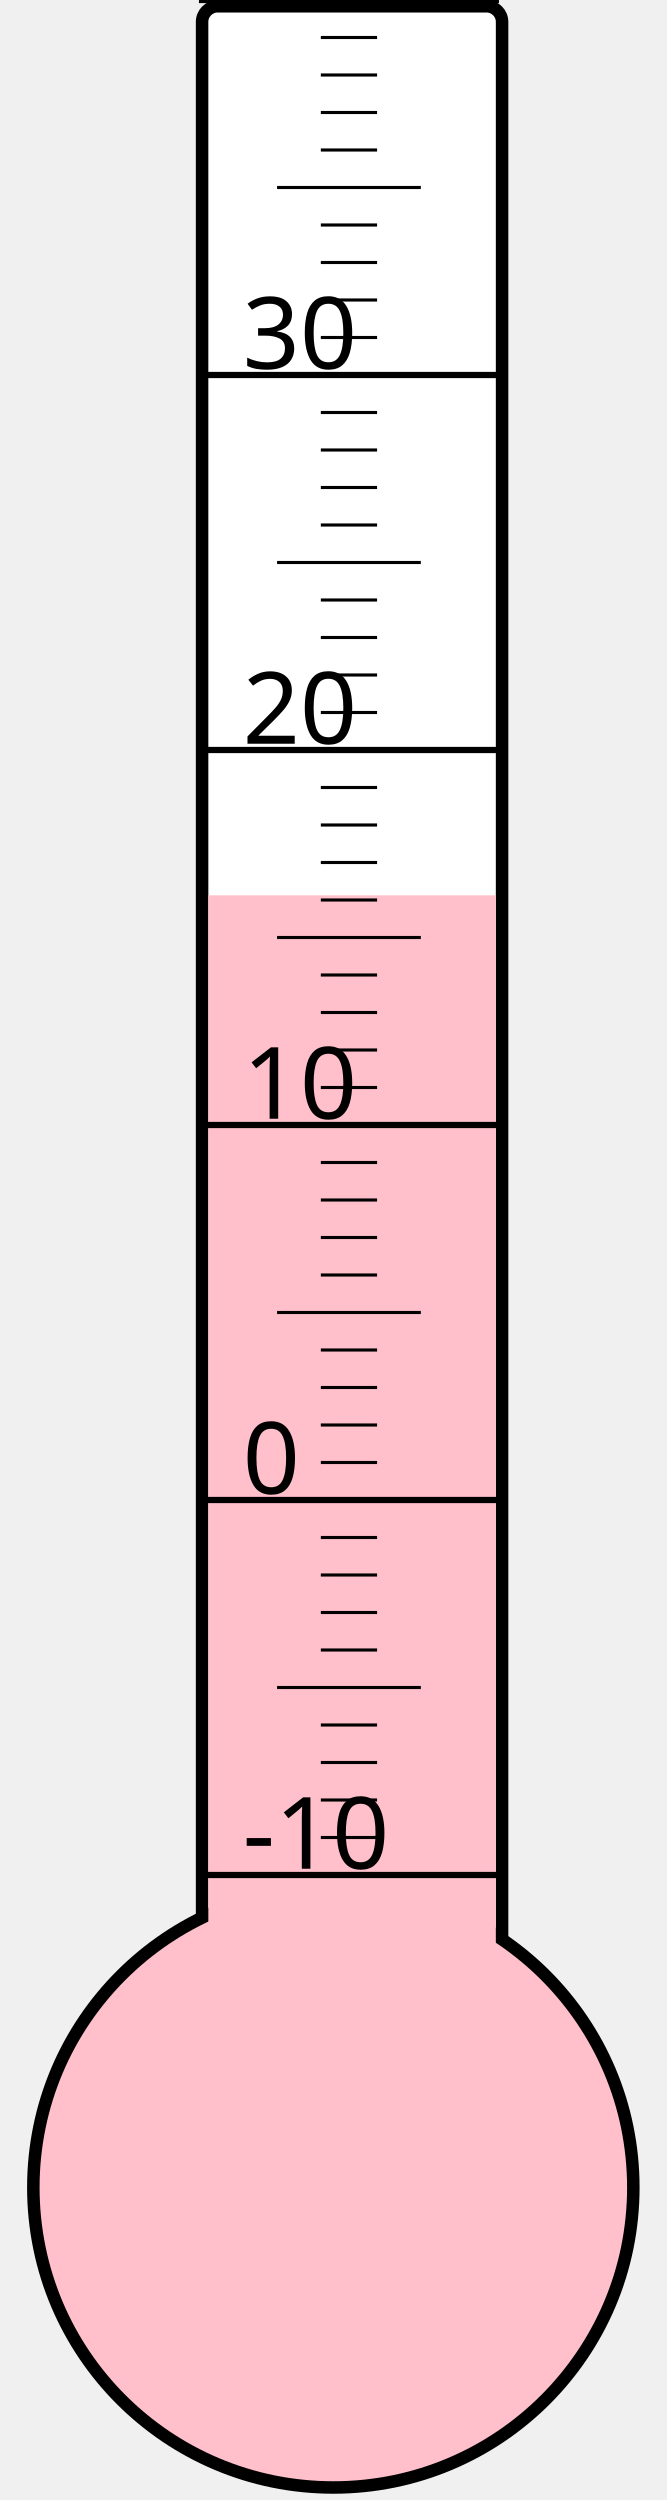
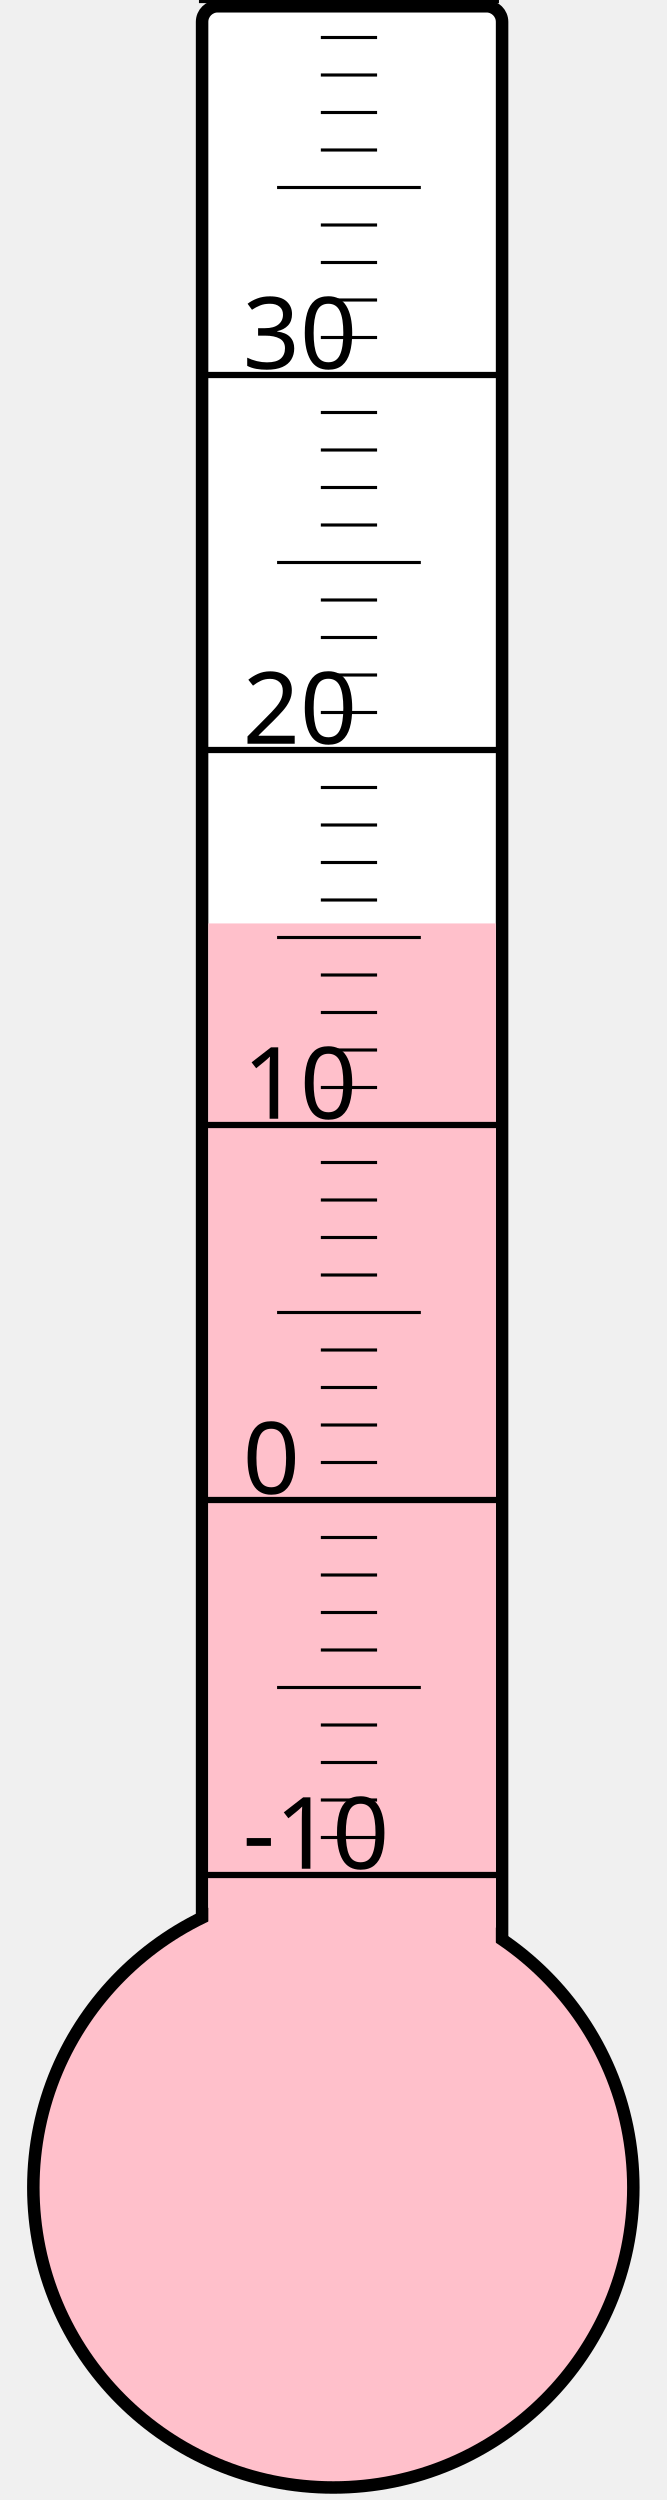
<svg xmlns="http://www.w3.org/2000/svg" width="40px" height="150px" viewBox="0 0 200 800">
  <rect width="200" height="800" x="0" y="0" style="fill: #ffffeb; fill-opacity: 0;" />
  <rect width="96" height="680" x="58" y="2" rx="5" ry="5" style="fill: white; fill-opacity: 1; stroke: black; stroke-width: 4;" />
  <circle cx="100" cy="700" r="96" style="fill: pink; stroke: black; stroke-width: 4;" />
-   <rect width="92" height="413.5" x="60" y="286.5" style="fill: pink; fill-opacity: 1; stroke-width: 0;" />
+   <rect width="92" height="404.5" x="60" y="295.5" style="fill: pink; fill-opacity: 1; stroke-width: 0;" />
  <text x="71" y="598" style="font-family: sans-serif; font-size: 24pt;">-10</text>
  <text x="71" y="478" style="font-family: sans-serif; font-size: 24pt;">0</text>
  <text x="71" y="358" style="font-family: sans-serif; font-size: 24pt;">10</text>
  <text x="71" y="238" style="font-family: sans-serif; font-size: 24pt;">20</text>
  <text x="71" y="118" style="font-family: sans-serif; font-size: 24pt;">30</text>
  <g style="stroke: black;">
    <line x1="57" y1="600" x2="153" y2="600" style="stroke-width: 2;" />
    <line x1="96" y1="588" x2="114" y2="588" style="stroke-width: 1;" />
    <line x1="96" y1="576" x2="114" y2="576" style="stroke-width: 1;" />
    <line x1="96" y1="564" x2="114" y2="564" style="stroke-width: 1;" />
    <line x1="96" y1="552" x2="114" y2="552" style="stroke-width: 1;" />
    <line x1="82" y1="540" x2="128" y2="540" style="stroke-width: 1;" />
    <line x1="96" y1="528" x2="114" y2="528" style="stroke-width: 1;" />
    <line x1="96" y1="516" x2="114" y2="516" style="stroke-width: 1;" />
    <line x1="96" y1="504" x2="114" y2="504" style="stroke-width: 1;" />
    <line x1="96" y1="492" x2="114" y2="492" style="stroke-width: 1;" />
    <line x1="57" y1="480" x2="153" y2="480" style="stroke-width: 2;" />
    <line x1="96" y1="468" x2="114" y2="468" style="stroke-width: 1;" />
    <line x1="96" y1="456" x2="114" y2="456" style="stroke-width: 1;" />
    <line x1="96" y1="444" x2="114" y2="444" style="stroke-width: 1;" />
    <line x1="96" y1="432" x2="114" y2="432" style="stroke-width: 1;" />
    <line x1="82" y1="420" x2="128" y2="420" style="stroke-width: 1;" />
    <line x1="96" y1="408" x2="114" y2="408" style="stroke-width: 1;" />
    <line x1="96" y1="396" x2="114" y2="396" style="stroke-width: 1;" />
    <line x1="96" y1="384" x2="114" y2="384" style="stroke-width: 1;" />
    <line x1="96" y1="372" x2="114" y2="372" style="stroke-width: 1;" />
    <line x1="57" y1="360" x2="153" y2="360" style="stroke-width: 2;" />
    <line x1="96" y1="348" x2="114" y2="348" style="stroke-width: 1;" />
    <line x1="96" y1="336" x2="114" y2="336" style="stroke-width: 1;" />
    <line x1="96" y1="324" x2="114" y2="324" style="stroke-width: 1;" />
    <line x1="96" y1="312" x2="114" y2="312" style="stroke-width: 1;" />
    <line x1="82" y1="300" x2="128" y2="300" style="stroke-width: 1;" />
    <line x1="96" y1="288" x2="114" y2="288" style="stroke-width: 1;" />
    <line x1="96" y1="276" x2="114" y2="276" style="stroke-width: 1;" />
    <line x1="96" y1="264" x2="114" y2="264" style="stroke-width: 1;" />
    <line x1="96" y1="252" x2="114" y2="252" style="stroke-width: 1;" />
    <line x1="57" y1="240" x2="153" y2="240" style="stroke-width: 2;" />
    <line x1="96" y1="228" x2="114" y2="228" style="stroke-width: 1;" />
    <line x1="96" y1="216" x2="114" y2="216" style="stroke-width: 1;" />
    <line x1="96" y1="204" x2="114" y2="204" style="stroke-width: 1;" />
    <line x1="96" y1="192" x2="114" y2="192" style="stroke-width: 1;" />
    <line x1="82" y1="180" x2="128" y2="180" style="stroke-width: 1;" />
    <line x1="96" y1="168" x2="114" y2="168" style="stroke-width: 1;" />
    <line x1="96" y1="156" x2="114" y2="156" style="stroke-width: 1;" />
    <line x1="96" y1="144" x2="114" y2="144" style="stroke-width: 1;" />
    <line x1="96" y1="132" x2="114" y2="132" style="stroke-width: 1;" />
    <line x1="57" y1="120" x2="153" y2="120" style="stroke-width: 2;" />
    <line x1="96" y1="108" x2="114" y2="108" style="stroke-width: 1;" />
    <line x1="96" y1="96" x2="114" y2="96" style="stroke-width: 1;" />
    <line x1="96" y1="84" x2="114" y2="84" style="stroke-width: 1;" />
    <line x1="96" y1="72" x2="114" y2="72" style="stroke-width: 1;" />
    <line x1="82" y1="60" x2="128" y2="60" style="stroke-width: 1;" />
    <line x1="96" y1="48" x2="114" y2="48" style="stroke-width: 1;" />
    <line x1="96" y1="36" x2="114" y2="36" style="stroke-width: 1;" />
    <line x1="96" y1="24" x2="114" y2="24" style="stroke-width: 1;" />
    <line x1="96" y1="12" x2="114" y2="12" style="stroke-width: 1;" />
    <line x1="57" y1="0" x2="153" y2="0" style="stroke-width: 2;" />
  </g>
</svg>
